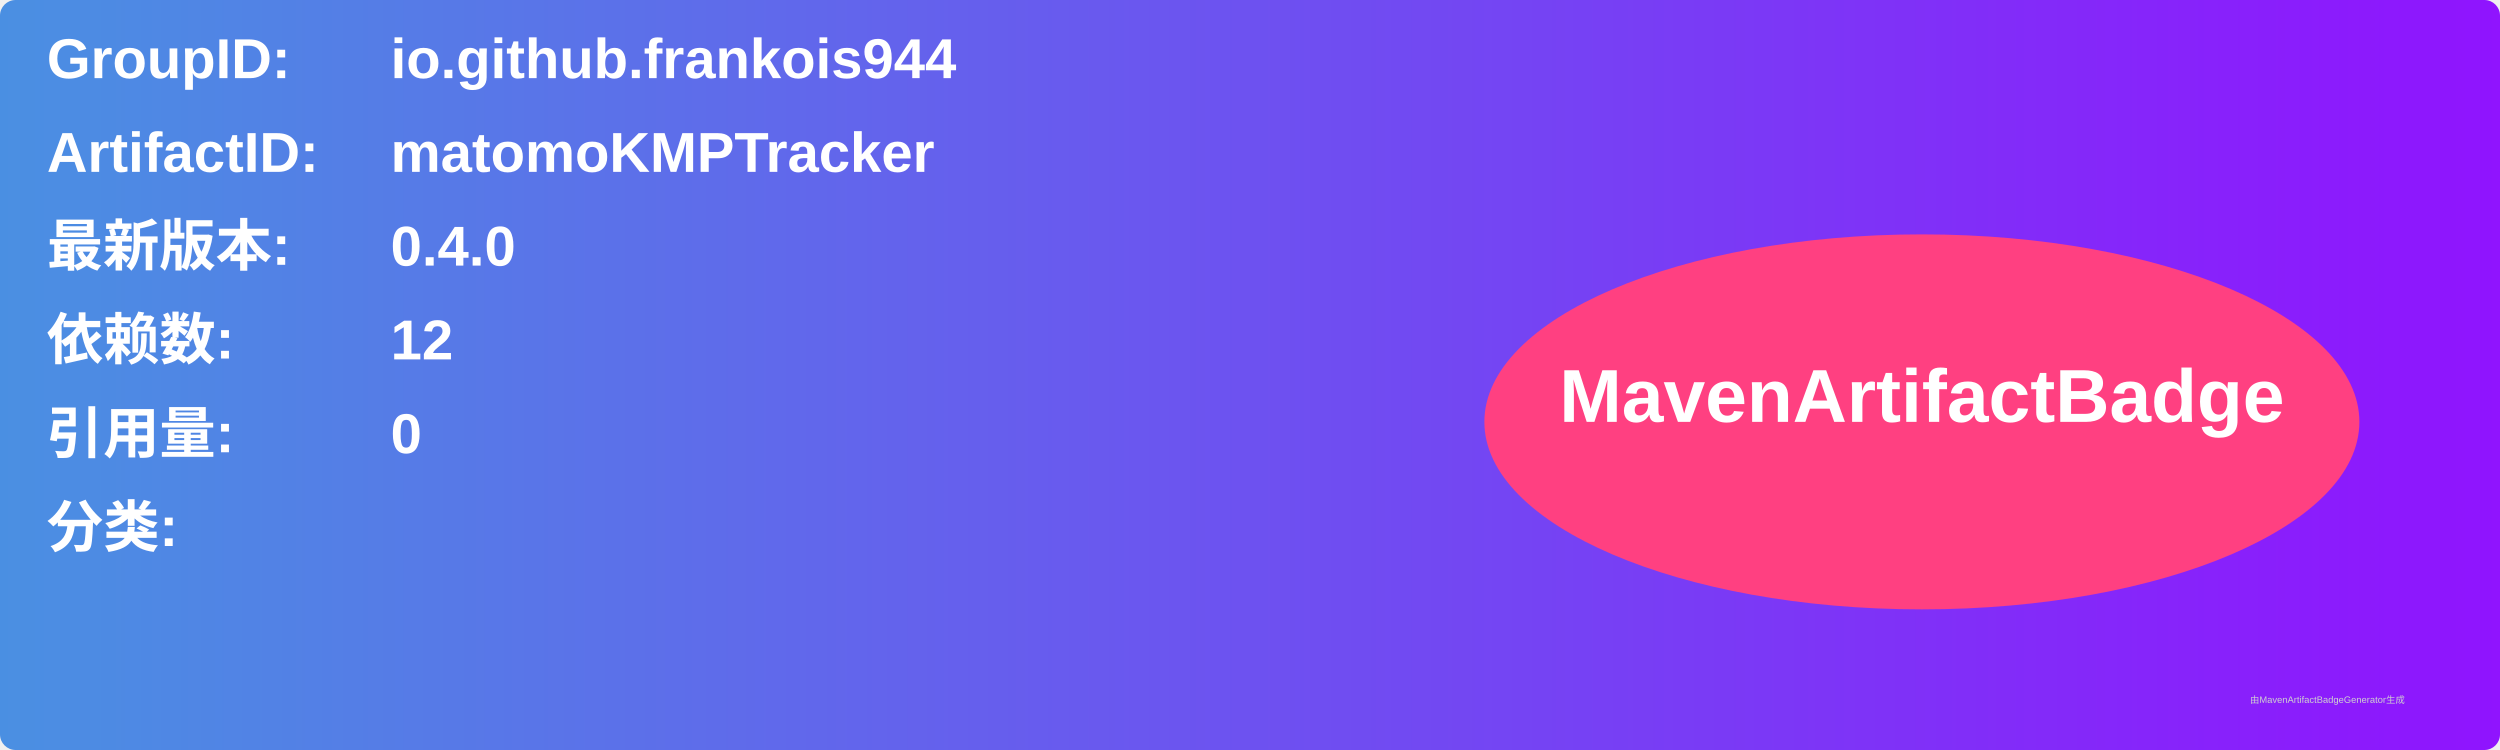
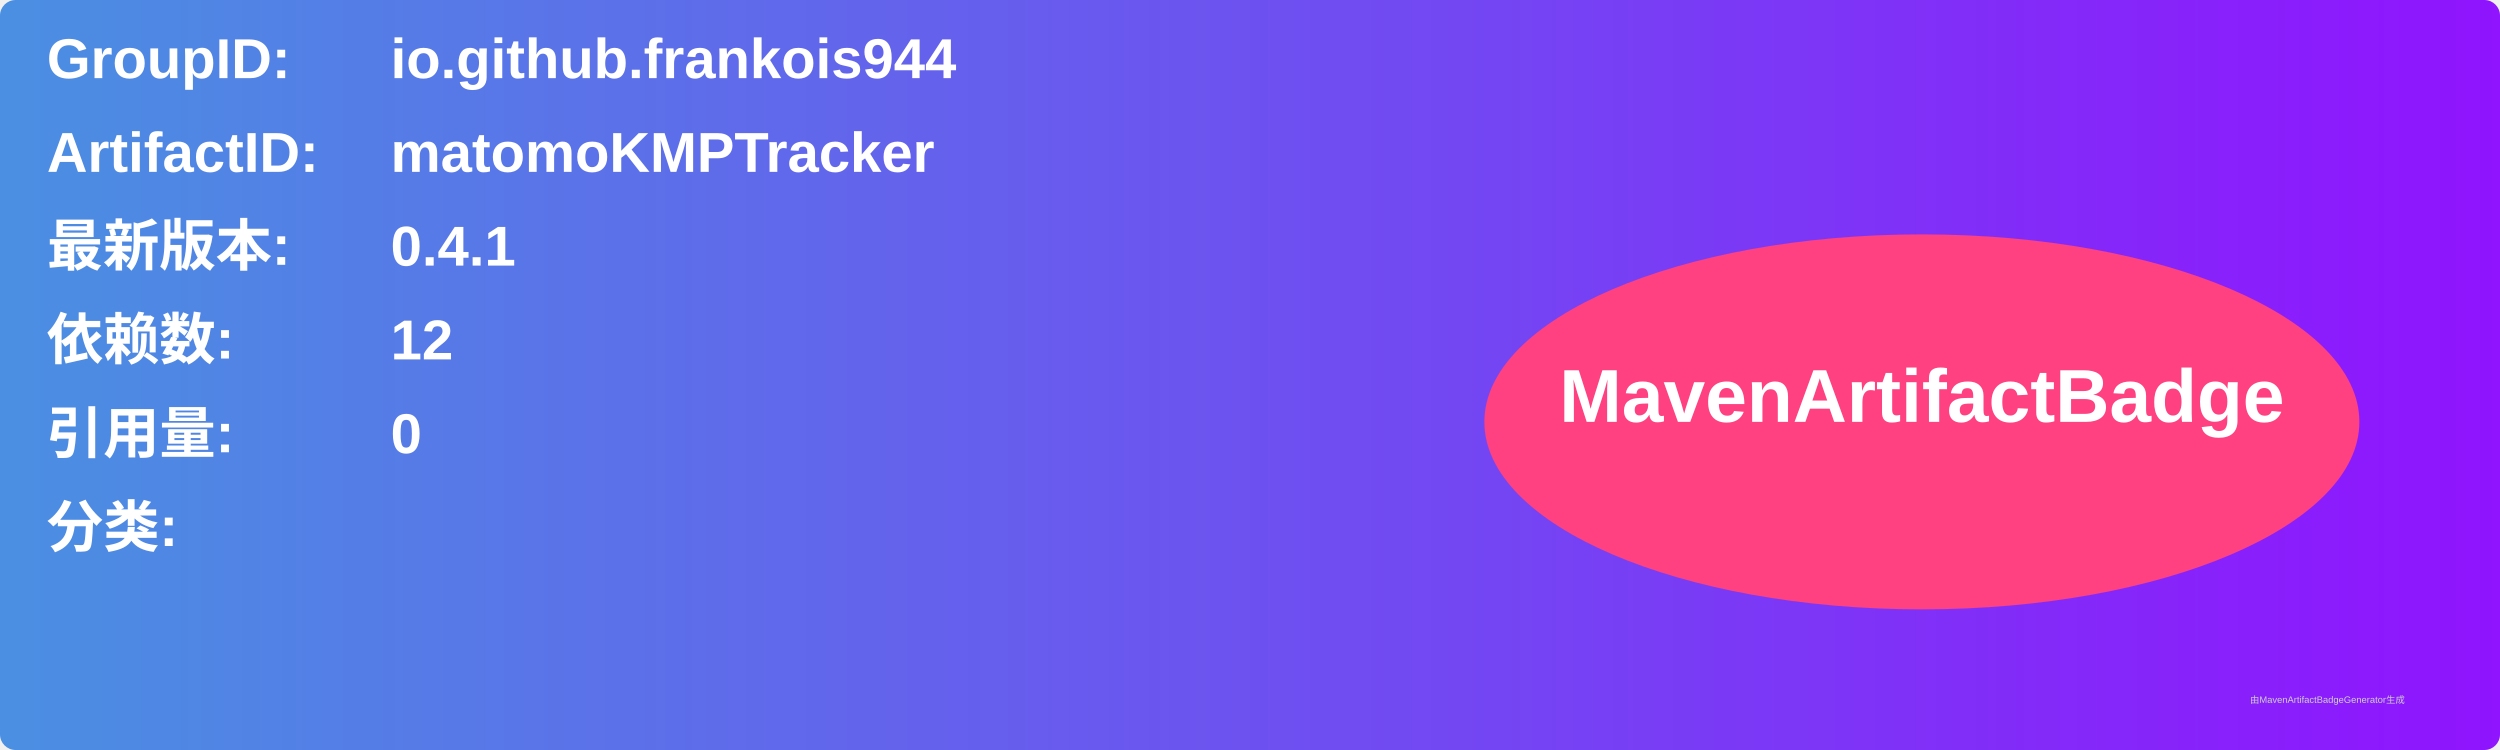
<svg xmlns="http://www.w3.org/2000/svg" width="800" height="240" viewBox="0 0 800 240">
  <linearGradient id="grad" x1="0%" y1="0%" x2="100%" y2="0%">
    <stop offset="0%" stop-color="#4a90e2" />
    <stop offset="100%" stop-color="#9013fe" />
  </linearGradient>
  <rect width="100%" height="100%" rx="5" ry="5" fill="url(#grad)" />
  <g transform="translate(15, 15)">
    <text x="0" y="10" font-family="Arial" font-size="18" fill="white" font-weight="bold" width="260">GroupID:</text>
    <text x="110" y="10" font-family="Arial" font-size="18" fill="white" font-weight="bold" width="460">io.github.frankois944</text>
    <text x="0" y="40" font-family="Arial" font-size="18" fill="white" font-weight="bold" width="260">ArtifactID:</text>
    <text x="110" y="40" font-family="Arial" font-size="18" fill="white" font-weight="bold" width="460">matomoKMPTracker</text>
    <text x="0" y="70" font-family="Arial" font-size="18" fill="white" font-weight="bold">最新版本:</text>
    <text x="110" y="70" font-family="Arial" font-size="18" fill="white" font-weight="bold">
-       <tspan font-weight="bold">0.4.0</tspan>
+       <tspan font-weight="bold">0.4.1</tspan>
    </text>
    <text x="0" y="100" font-family="Arial" font-size="18" fill="white" font-weight="bold">依赖数: </text>
    <text x="110" y="100" font-family="Arial" font-size="18" fill="white">
      <tspan font-weight="bold">12</tspan>
    </text>
    <text x="0" y="130" font-family="Arial" font-size="18" fill="white" font-weight="bold">引用量: </text>
    <text x="110" y="130" font-family="Arial" font-size="18" fill="white">
      <tspan font-weight="bold">0</tspan>
    </text>
    <text x="0" y="160" font-family="Arial" font-size="18" fill="white" font-weight="bold">分类:</text>
    <text x="10" y="190" font-family="Arial" font-size="10" fill="white">
      <tspan font-weight="bold" />
    </text>
    <ellipse cx="600" cy="120" rx="140" ry="60" fill="#ff4081" />
    <text x="600" y="120" text-anchor="middle" font-family="Arial" font-size="24" fill="white" font-weight="bold">MavenArtifactBadge</text>
  </g>
  <text x="720" y="225" font-family="Arial" font-size="3" fill="#d0d0d0">由MavenArtifactBadgeGenerator生成</text>
</svg>
